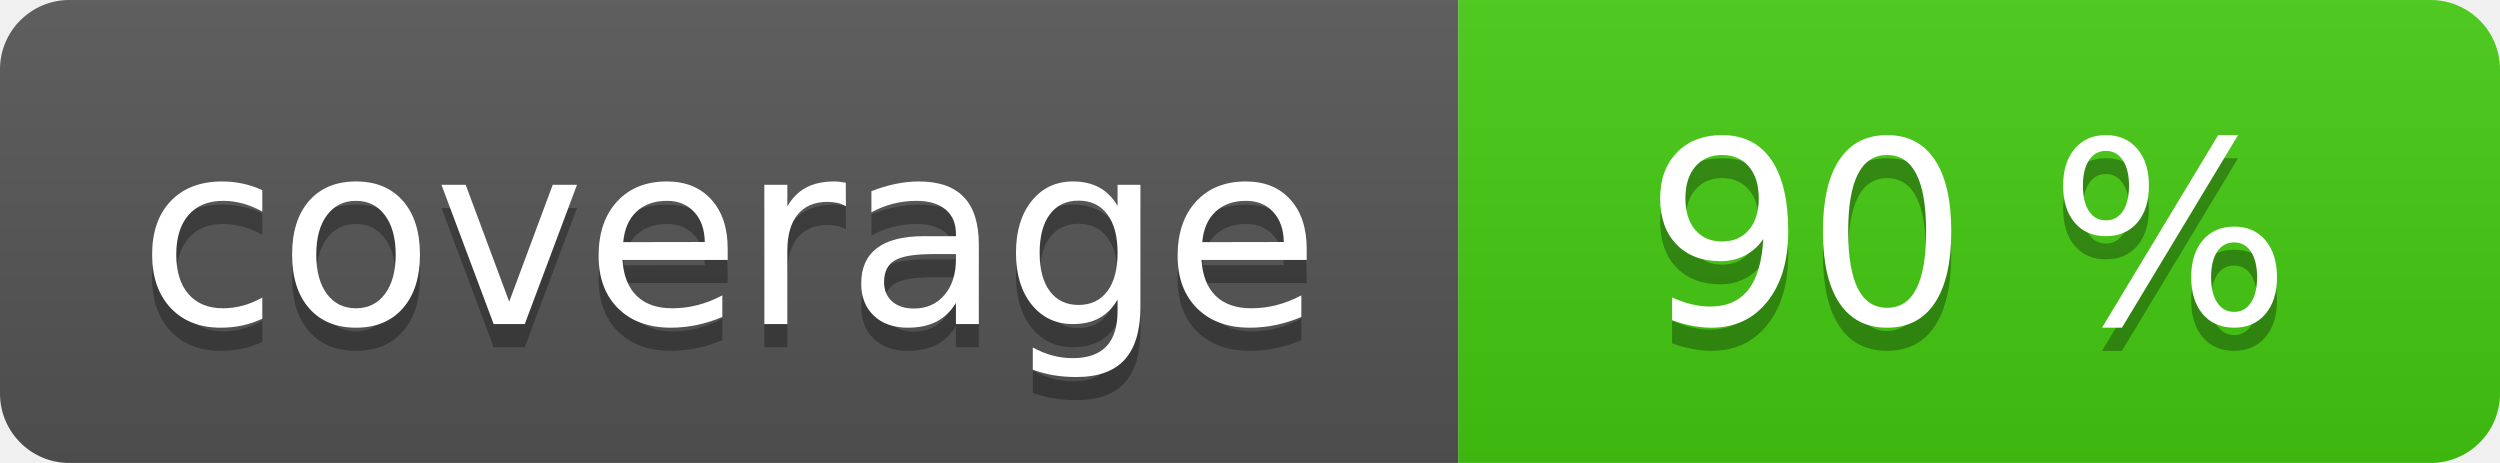
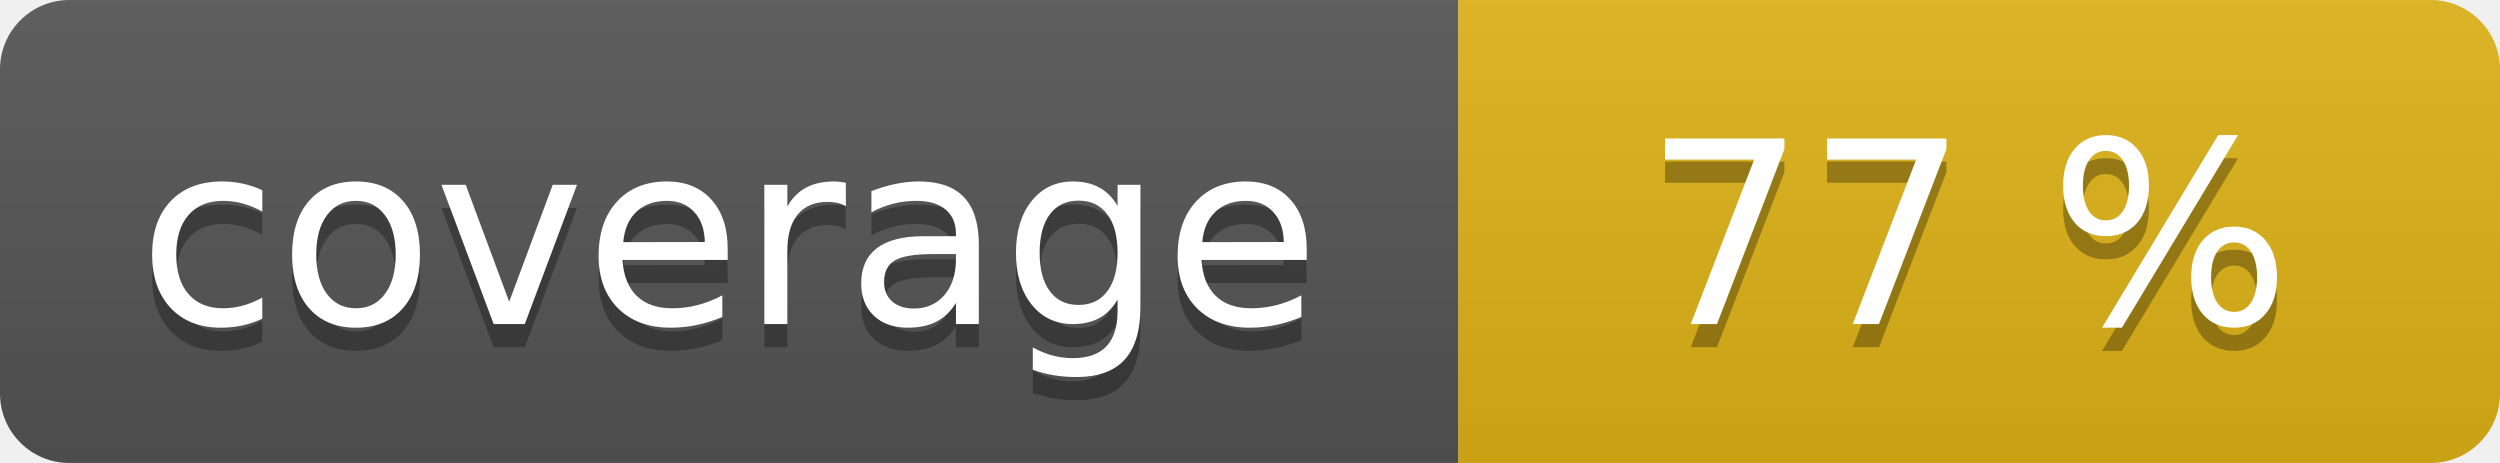
<svg xmlns="http://www.w3.org/2000/svg" width="108" height="20" role="img">
  <linearGradient id="s" x2="0" y2="100%">
    <stop offset="0" stop-color="#bbb" stop-opacity=".1" />
    <stop offset="1" stop-opacity=".1" />
  </linearGradient>
  <clipPath id="r">
    <rect width="108" height="20" rx="3" fill="#fff" />
  </clipPath>
  <g clip-path="url(#r)">
    <rect width="63" height="20" fill="#555" />
-     <rect x="63" width="45" height="20" fill="#4c1" />
+     <rect x="63" width="45" height="20" fill="#dfb317" />
    <rect width="108" height="20" fill="url(#s)" />
  </g>
  <g fill="#fff" text-anchor="middle" font-family="Verdana,Geneva,DejaVu Sans,sans-serif" text-rendering="geometricPrecision" font-size="110">
    <text aria-hidden="true" x="315" y="150" fill="#010101" fill-opacity=".3" transform="scale(.1)" textLength="530">coverage</text>
    <text x="315" y="140" transform="scale(.1)" fill="#fff" textLength="530">coverage</text>
-     <text aria-hidden="true" x="850" y="150" fill="#010101" fill-opacity=".3" transform="scale(.1)" textLength="350">90 %</text>
-     <text x="850" y="140" transform="scale(.1)" fill="#fff" textLength="350">90 %</text>
+     <text aria-hidden="true" x="850" y="150" fill="#010101" fill-opacity=".3" transform="scale(.1)" textLength="350">77 %</text>
+     <text x="850" y="140" transform="scale(.1)" fill="#fff" textLength="350">77 %</text>
  </g>
</svg>
